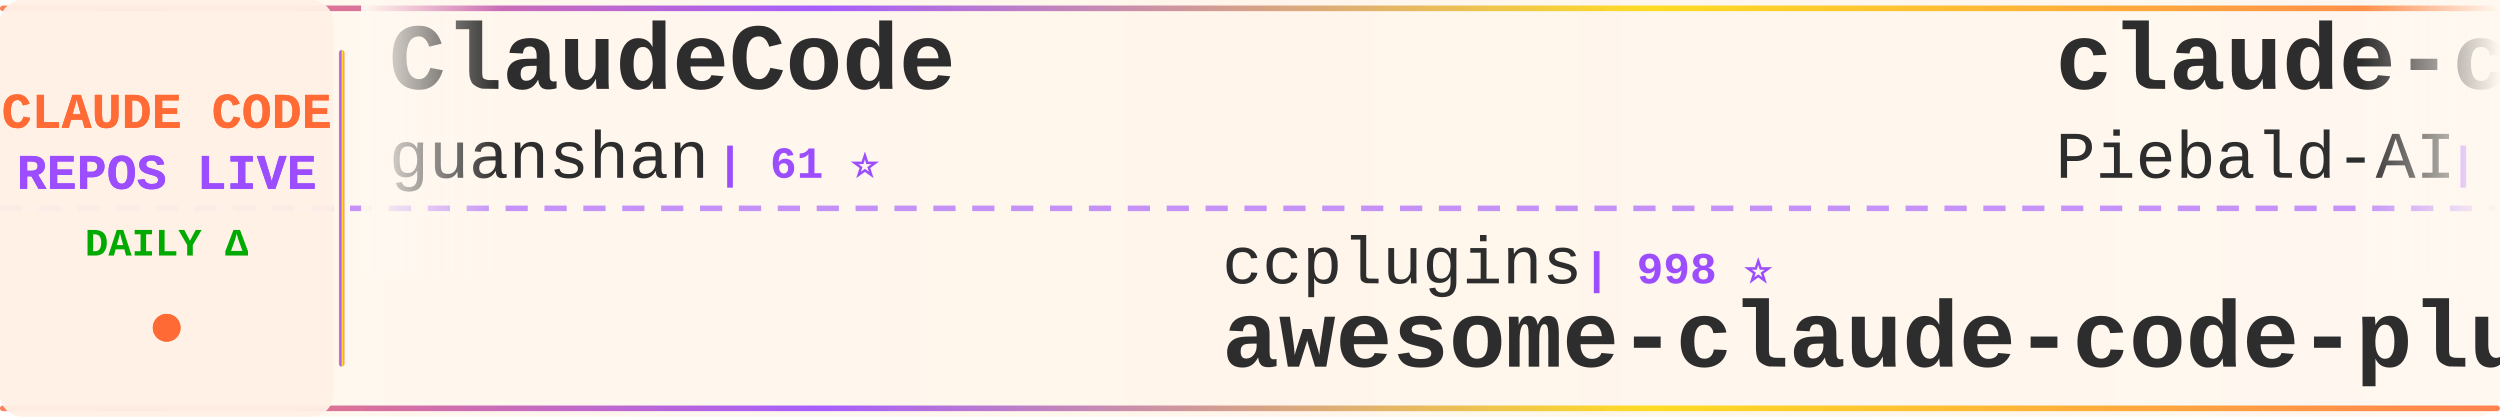
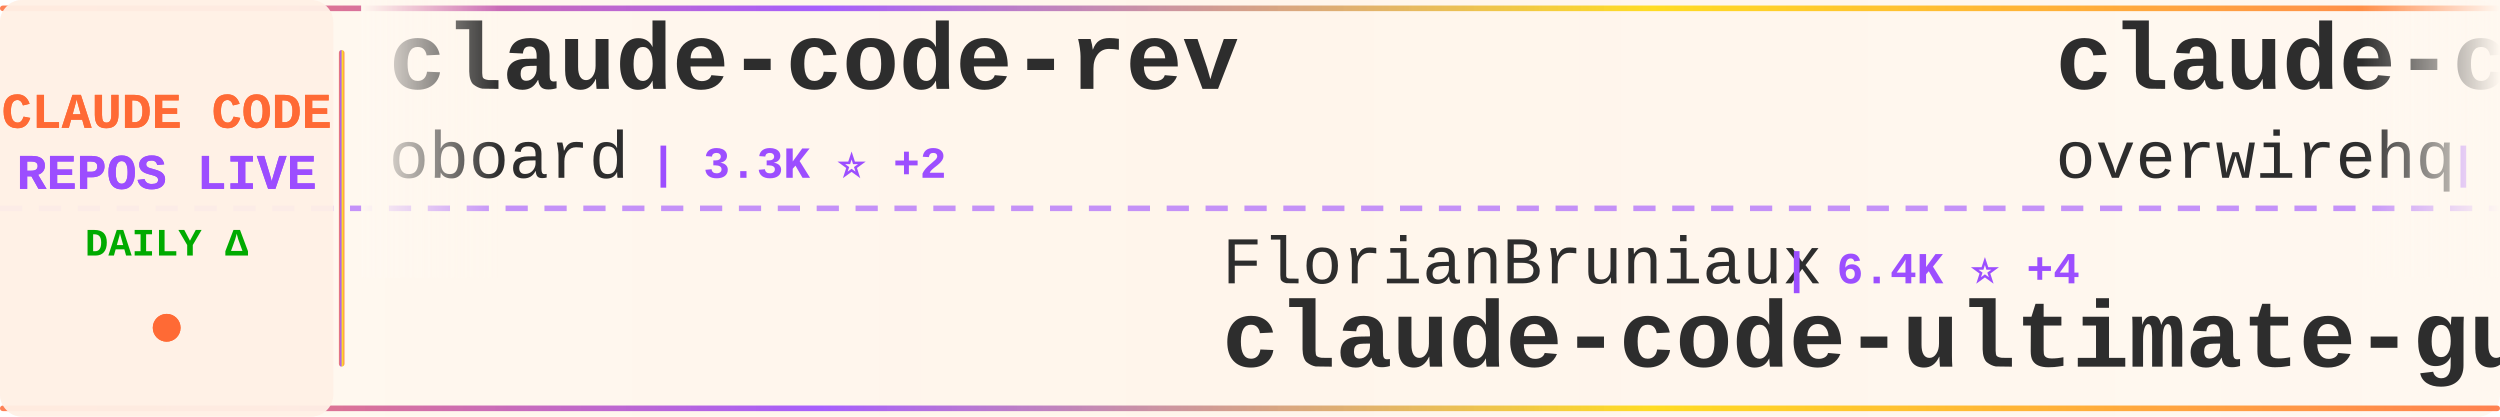
<svg xmlns="http://www.w3.org/2000/svg" width="900" height="150">
  <defs>
    <linearGradient id="tickerBg" x1="0%" y1="0%" x2="100%" y2="0%">
      <stop offset="0%" style="stop-color:#fff8f0;stop-opacity:0.98" />
      <stop offset="50%" style="stop-color:#fff5eb;stop-opacity:1" />
      <stop offset="100%" style="stop-color:#fff8f0;stop-opacity:0.98" />
    </linearGradient>
    <linearGradient id="borderGrad" x1="0%" y1="0%" x2="100%" y2="0%">
      <stop offset="0%" style="stop-color:#FF6B35;stop-opacity:0.85">
        <animate attributeName="stop-opacity" values="0.85;1;0.85" dur="2s" repeatCount="indefinite" />
      </stop>
      <stop offset="33%" style="stop-color:#9C4EFF;stop-opacity:0.9">
        <animate attributeName="stop-opacity" values="0.9;1;0.9" dur="2.2s" repeatCount="indefinite" />
      </stop>
      <stop offset="66%" style="stop-color:#FFD700;stop-opacity:0.85">
        <animate attributeName="stop-opacity" values="0.85;1;0.85" dur="1.8s" repeatCount="indefinite" />
      </stop>
      <stop offset="100%" style="stop-color:#FF6B35;stop-opacity:0.85">
        <animate attributeName="stop-opacity" values="0.85;1;0.85" dur="2s" repeatCount="indefinite" />
      </stop>
    </linearGradient>
    <filter id="textGlow">
      <feGaussianBlur stdDeviation="0.15" result="coloredBlur" />
      <feMerge>
        <feMergeNode in="coloredBlur" />
        <feMergeNode in="SourceGraphic" />
      </feMerge>
    </filter>
    <filter id="metricGlow">
      <feGaussianBlur stdDeviation="0.2" result="coloredBlur" />
      <feMerge>
        <feMergeNode in="coloredBlur" />
        <feMergeNode in="SourceGraphic" />
      </feMerge>
    </filter>
    <linearGradient id="leftFade" x1="0%" y1="0%" x2="100%" y2="0%">
      <stop offset="0%" style="stop-color:#fff8f0;stop-opacity:1" />
      <stop offset="100%" style="stop-color:#fff8f0;stop-opacity:0" />
    </linearGradient>
    <linearGradient id="rightFade" x1="0%" y1="0%" x2="100%" y2="0%">
      <stop offset="0%" style="stop-color:#fff8f0;stop-opacity:0" />
      <stop offset="100%" style="stop-color:#fff8f0;stop-opacity:1" />
    </linearGradient>
  </defs>
  <rect width="900" height="150" fill="url(#tickerBg)" rx="8" />
  <rect x="0" y="2" width="900" height="2" fill="url(#borderGrad)" rx="1" />
  <rect x="0" y="146" width="900" height="2" fill="url(#borderGrad)" rx="1" />
  <line x1="0" y1="75" x2="900" y2="75" stroke="#9C4EFF" stroke-width="2" stroke-dasharray="8 6" opacity="0.6" />
  <rect x="0" y="0" width="120" height="150" fill="#fff0e6" opacity="0.95" rx="8" />
  <text x="60" y="46" font-family="'Courier New', monospace" font-size="18" font-weight="bold" fill="#FF6B35" text-anchor="middle" filter="url(#textGlow)">
    CLAUDE CODE
  </text>
  <text x="60" y="68" font-family="'Courier New', monospace" font-size="18" font-weight="bold" fill="#9C4EFF" text-anchor="middle" filter="url(#textGlow)">
    REPOS LIVE
  </text>
  <text x="60" y="92" font-family="'Courier New', monospace" font-size="14" font-weight="bold" fill="#00aa00" text-anchor="middle">
    DAILY Δ
  </text>
  <circle cx="60" cy="118" r="5" fill="#FF6B35" filter="url(#metricGlow)">
    <animate attributeName="r" values="4;6;4" dur="1.5s" repeatCount="indefinite" />
    <animate attributeName="opacity" values="0.6;1;0.6" dur="1.5s" repeatCount="indefinite" />
  </circle>
  <rect x="122" y="18" width="2" height="114" fill="url(#borderGrad)" rx="1" />
  <clipPath id="tickerClip">
    <rect x="130" y="0" width="770" height="150" />
  </clipPath>
  <g clip-path="url(#tickerClip)">
    <g id="tickerItems">
      <animateTransform attributeName="transform" attributeType="XML" type="translate" from="0 0" to="-3000 0" dur="54s" repeatCount="indefinite" />
      <g transform="translate(0, 0)">
-         <text x="140" y="32" font-family="'Courier New', monospace" font-size="34" font-weight="bold" fill="#2d2d2d">ClaudeCode</text>
-         <text x="140" y="64" font-family="'Courier New', monospace" font-size="24" font-weight="normal" fill="#2d2d2d" opacity="1.0">guanshan</text>
-         <text x="258" y="64" font-family="'Courier New', monospace" font-size="16" font-weight="bold" fill="#9C4EFF"> | 61 ⭐</text>
+         <text x="140" y="32" font-family="'Courier New', monospace" font-size="34" font-weight="bold" fill="#2d2d2d">claude-code-rev</text>
+         <text x="140" y="64" font-family="'Courier New', monospace" font-size="24" font-weight="normal" fill="#2d2d2d" opacity="1.0">oboard</text>
+         <text x="234" y="64" font-family="'Courier New', monospace" font-size="16" font-weight="bold" fill="#9C4EFF"> | 3.3K ⭐ +2</text>
      </g>
      <g transform="translate(300, 0)">
-         <text x="140" y="102" font-family="'Courier New', monospace" font-size="24" font-weight="normal" fill="#2d2d2d" opacity="1.0">ccplugins</text>
-         <text x="270" y="102" font-family="'Courier New', monospace" font-size="16" font-weight="bold" fill="#9C4EFF"> | 998 ⭐</text>
-         <text x="140" y="132" font-family="'Courier New', monospace" font-size="34" font-weight="bold" fill="#2d2d2d">awesome-claude-code-plug...</text>
+         <text x="140" y="102" font-family="'Courier New', monospace" font-size="24" font-weight="normal" fill="#2d2d2d" opacity="1.0">FlorianBruniaux</text>
+         <text x="342" y="102" font-family="'Courier New', monospace" font-size="16" font-weight="bold" fill="#9C4EFF"> | 6.4K ⭐ +4</text>
+         <text x="140" y="132" font-family="'Courier New', monospace" font-size="34" font-weight="bold" fill="#2d2d2d">claude-code-ultimate-gui...</text>
      </g>
      <g transform="translate(600, 0)">
-         <text x="140" y="32" font-family="'Courier New', monospace" font-size="34" font-weight="bold" fill="#2d2d2d">claude-code-system-promp...</text>
-         <text x="140" y="64" font-family="'Courier New', monospace" font-size="24" font-weight="normal" fill="#2d2d2d" opacity="1.0">Piebald-AI</text>
-         <text x="282" y="64" font-family="'Courier New', monospace" font-size="16" font-weight="bold" fill="#9C4EFF"> | 13.1K ⭐ +3</text>
+         <text x="140" y="32" font-family="'Courier New', monospace" font-size="34" font-weight="bold" fill="#2d2d2d">claude-code-telegram</text>
+         <text x="140" y="64" font-family="'Courier New', monospace" font-size="24" font-weight="normal" fill="#2d2d2d" opacity="1.0">overwirehq</text>
+         <text x="282" y="64" font-family="'Courier New', monospace" font-size="16" font-weight="bold" fill="#9C4EFF"> | 2.8K ⭐ +1</text>
      </g>
      <g transform="translate(900, 0)">
-         <text x="140" y="102" font-family="'Courier New', monospace" font-size="24" font-weight="normal" fill="#2d2d2d" opacity="1.0">KPR111</text>
-         <text x="234" y="102" font-family="'Courier New', monospace" font-size="16" font-weight="bold" fill="#9C4EFF"> | 18 ⭐</text>
-         <text x="140" y="132" font-family="'Courier New', monospace" font-size="34" font-weight="bold" fill="#2d2d2d">Claude-Code</text>
+         <text x="140" y="102" font-family="'Courier New', monospace" font-size="24" font-weight="normal" fill="#2d2d2d" opacity="1.0">diet103</text>
+         <text x="246" y="102" font-family="'Courier New', monospace" font-size="16" font-weight="bold" fill="#9C4EFF"> | 10.0K ⭐</text>
+         <text x="140" y="132" font-family="'Courier New', monospace" font-size="34" font-weight="bold" fill="#2d2d2d">claude-code-infrastructu...</text>
      </g>
      <g transform="translate(1200, 0)">
-         <text x="140" y="32" font-family="'Courier New', monospace" font-size="34" font-weight="bold" fill="#2d2d2d">claude-code-hub</text>
-         <text x="140" y="64" font-family="'Courier New', monospace" font-size="24" font-weight="normal" fill="#2d2d2d" opacity="1.0">ding113</text>
-         <text x="246" y="64" font-family="'Courier New', monospace" font-size="16" font-weight="bold" fill="#9C4EFF"> | 3.4K ⭐</text>
+         <text x="140" y="32" font-family="'Courier New', monospace" font-size="34" font-weight="bold" fill="#2d2d2d">claude-code-best-practic...</text>
+         <text x="140" y="64" font-family="'Courier New', monospace" font-size="24" font-weight="normal" fill="#2d2d2d" opacity="1.0">shanraisshan</text>
+         <text x="306" y="64" font-family="'Courier New', monospace" font-size="16" font-weight="bold" fill="#9C4EFF"> | 68.8K ⭐ +23</text>
      </g>
      <g transform="translate(1500, 0)">
-         <text x="140" y="102" font-family="'Courier New', monospace" font-size="24" font-weight="normal" fill="#2d2d2d" opacity="1.0">daymade</text>
-         <text x="246" y="102" font-family="'Courier New', monospace" font-size="16" font-weight="bold" fill="#9C4EFF"> | 1.5K ⭐ +1</text>
-         <text x="140" y="132" font-family="'Courier New', monospace" font-size="34" font-weight="bold" fill="#2d2d2d">claude-code-skills</text>
+         <text x="140" y="102" font-family="'Courier New', monospace" font-size="24" font-weight="normal" fill="#2d2d2d" opacity="1.0">ChrisWiles</text>
+         <text x="282" y="102" font-family="'Courier New', monospace" font-size="16" font-weight="bold" fill="#9C4EFF"> | 6.1K ⭐ -1</text>
+         <text x="140" y="132" font-family="'Courier New', monospace" font-size="34" font-weight="bold" fill="#2d2d2d">claude-code-showcase</text>
      </g>
      <g transform="translate(1800, 0)">
-         <text x="140" y="32" font-family="'Courier New', monospace" font-size="34" font-weight="bold" fill="#2d2d2d">Open-ClaudeCode</text>
-         <text x="140" y="64" font-family="'Courier New', monospace" font-size="24" font-weight="normal" fill="#2d2d2d" opacity="1.0">LING71671</text>
-         <text x="270" y="64" font-family="'Courier New', monospace" font-size="16" font-weight="bold" fill="#9C4EFF"> | 979 ⭐</text>
+         <text x="140" y="32" font-family="'Courier New', monospace" font-size="34" font-weight="bold" fill="#2d2d2d">claude-code-router</text>
+         <text x="140" y="64" font-family="'Courier New', monospace" font-size="24" font-weight="normal" fill="#2d2d2d" opacity="1.0">musistudio</text>
+         <text x="282" y="64" font-family="'Courier New', monospace" font-size="16" font-weight="bold" fill="#9C4EFF"> | 38.0K ⭐ +3</text>
      </g>
      <g transform="translate(2100, 0)">
-         <text x="140" y="102" font-family="'Courier New', monospace" font-size="24" font-weight="normal" fill="#2d2d2d" opacity="1.0">xu-xiang</text>
-         <text x="258" y="102" font-family="'Courier New', monospace" font-size="16" font-weight="bold" fill="#9C4EFF"> | 2.0K ⭐ +1</text>
-         <text x="140" y="132" font-family="'Courier New', monospace" font-size="34" font-weight="bold" fill="#2d2d2d">everything-claude-code-z...</text>
+         <text x="140" y="102" font-family="'Courier New', monospace" font-size="24" font-weight="normal" fill="#2d2d2d" opacity="1.0">rohitg00</text>
+         <text x="258" y="102" font-family="'Courier New', monospace" font-size="16" font-weight="bold" fill="#9C4EFF"> | 2.8K ⭐ +1</text>
+         <text x="140" y="132" font-family="'Courier New', monospace" font-size="34" font-weight="bold" fill="#2d2d2d">awesome-claude-code-tool...</text>
      </g>
      <g transform="translate(2400, 0)">
-         <text x="140" y="32" font-family="'Courier New', monospace" font-size="34" font-weight="bold" fill="#2d2d2d">Claude-code</text>
-         <text x="140" y="64" font-family="'Courier New', monospace" font-size="24" font-weight="normal" fill="#2d2d2d" opacity="1.0">zstmfhy</text>
-         <text x="246" y="64" font-family="'Courier New', monospace" font-size="16" font-weight="bold" fill="#9C4EFF"> | 188 ⭐</text>
+         <text x="140" y="32" font-family="'Courier New', monospace" font-size="34" font-weight="bold" fill="#2d2d2d">how-claude-code-works</text>
+         <text x="140" y="64" font-family="'Courier New', monospace" font-size="24" font-weight="normal" fill="#2d2d2d" opacity="1.0">Windy3f3f3f3f</text>
+         <text x="318" y="64" font-family="'Courier New', monospace" font-size="16" font-weight="bold" fill="#9C4EFF"> | 3.8K ⭐ +2</text>
      </g>
      <g transform="translate(2700, 0)">
-         <text x="140" y="102" font-family="'Courier New', monospace" font-size="24" font-weight="normal" fill="#2d2d2d" opacity="1.0">jqueryscript</text>
-         <text x="306" y="102" font-family="'Courier New', monospace" font-size="16" font-weight="bold" fill="#9C4EFF"> | 544 ⭐</text>
-         <text x="140" y="132" font-family="'Courier New', monospace" font-size="34" font-weight="bold" fill="#2d2d2d">awesome-claude-code</text>
+         <text x="140" y="102" font-family="'Courier New', monospace" font-size="24" font-weight="normal" fill="#2d2d2d" opacity="1.0">777genius</text>
+         <text x="270" y="102" font-family="'Courier New', monospace" font-size="16" font-weight="bold" fill="#9C4EFF"> | 938 ⭐</text>
+         <text x="140" y="132" font-family="'Courier New', monospace" font-size="34" font-weight="bold" fill="#2d2d2d">claude-code-source-code</text>
      </g>
      <g transform="translate(3000, 0)">
-         <text x="140" y="32" font-family="'Courier New', monospace" font-size="34" font-weight="bold" fill="#2d2d2d">ClaudeCode</text>
-         <text x="140" y="64" font-family="'Courier New', monospace" font-size="24" font-weight="normal" fill="#2d2d2d" opacity="1.0">guanshan</text>
-         <text x="258" y="64" font-family="'Courier New', monospace" font-size="16" font-weight="bold" fill="#9C4EFF"> | 61 ⭐</text>
+         <text x="140" y="32" font-family="'Courier New', monospace" font-size="34" font-weight="bold" fill="#2d2d2d">claude-code-rev</text>
+         <text x="140" y="64" font-family="'Courier New', monospace" font-size="24" font-weight="normal" fill="#2d2d2d" opacity="1.0">oboard</text>
+         <text x="234" y="64" font-family="'Courier New', monospace" font-size="16" font-weight="bold" fill="#9C4EFF"> | 3.3K ⭐ +2</text>
      </g>
      <g transform="translate(3300, 0)">
-         <text x="140" y="102" font-family="'Courier New', monospace" font-size="24" font-weight="normal" fill="#2d2d2d" opacity="1.0">ccplugins</text>
-         <text x="270" y="102" font-family="'Courier New', monospace" font-size="16" font-weight="bold" fill="#9C4EFF"> | 998 ⭐</text>
-         <text x="140" y="132" font-family="'Courier New', monospace" font-size="34" font-weight="bold" fill="#2d2d2d">awesome-claude-code-plug...</text>
+         <text x="140" y="102" font-family="'Courier New', monospace" font-size="24" font-weight="normal" fill="#2d2d2d" opacity="1.0">FlorianBruniaux</text>
+         <text x="342" y="102" font-family="'Courier New', monospace" font-size="16" font-weight="bold" fill="#9C4EFF"> | 6.4K ⭐ +4</text>
+         <text x="140" y="132" font-family="'Courier New', monospace" font-size="34" font-weight="bold" fill="#2d2d2d">claude-code-ultimate-gui...</text>
      </g>
      <g transform="translate(3600, 0)">
-         <text x="140" y="32" font-family="'Courier New', monospace" font-size="34" font-weight="bold" fill="#2d2d2d">claude-code-system-promp...</text>
-         <text x="140" y="64" font-family="'Courier New', monospace" font-size="24" font-weight="normal" fill="#2d2d2d" opacity="1.0">Piebald-AI</text>
-         <text x="282" y="64" font-family="'Courier New', monospace" font-size="16" font-weight="bold" fill="#9C4EFF"> | 13.1K ⭐ +3</text>
+         <text x="140" y="32" font-family="'Courier New', monospace" font-size="34" font-weight="bold" fill="#2d2d2d">claude-code-telegram</text>
+         <text x="140" y="64" font-family="'Courier New', monospace" font-size="24" font-weight="normal" fill="#2d2d2d" opacity="1.0">overwirehq</text>
+         <text x="282" y="64" font-family="'Courier New', monospace" font-size="16" font-weight="bold" fill="#9C4EFF"> | 2.8K ⭐ +1</text>
      </g>
      <g transform="translate(3900, 0)">
-         <text x="140" y="102" font-family="'Courier New', monospace" font-size="24" font-weight="normal" fill="#2d2d2d" opacity="1.0">KPR111</text>
-         <text x="234" y="102" font-family="'Courier New', monospace" font-size="16" font-weight="bold" fill="#9C4EFF"> | 18 ⭐</text>
-         <text x="140" y="132" font-family="'Courier New', monospace" font-size="34" font-weight="bold" fill="#2d2d2d">Claude-Code</text>
+         <text x="140" y="102" font-family="'Courier New', monospace" font-size="24" font-weight="normal" fill="#2d2d2d" opacity="1.0">diet103</text>
+         <text x="246" y="102" font-family="'Courier New', monospace" font-size="16" font-weight="bold" fill="#9C4EFF"> | 10.0K ⭐</text>
+         <text x="140" y="132" font-family="'Courier New', monospace" font-size="34" font-weight="bold" fill="#2d2d2d">claude-code-infrastructu...</text>
      </g>
    </g>
  </g>
  <rect x="130" y="0" width="50" height="100" fill="url(#leftFade)" />
  <rect x="850" y="0" width="50" height="100" fill="url(#rightFade)" />
</svg>
